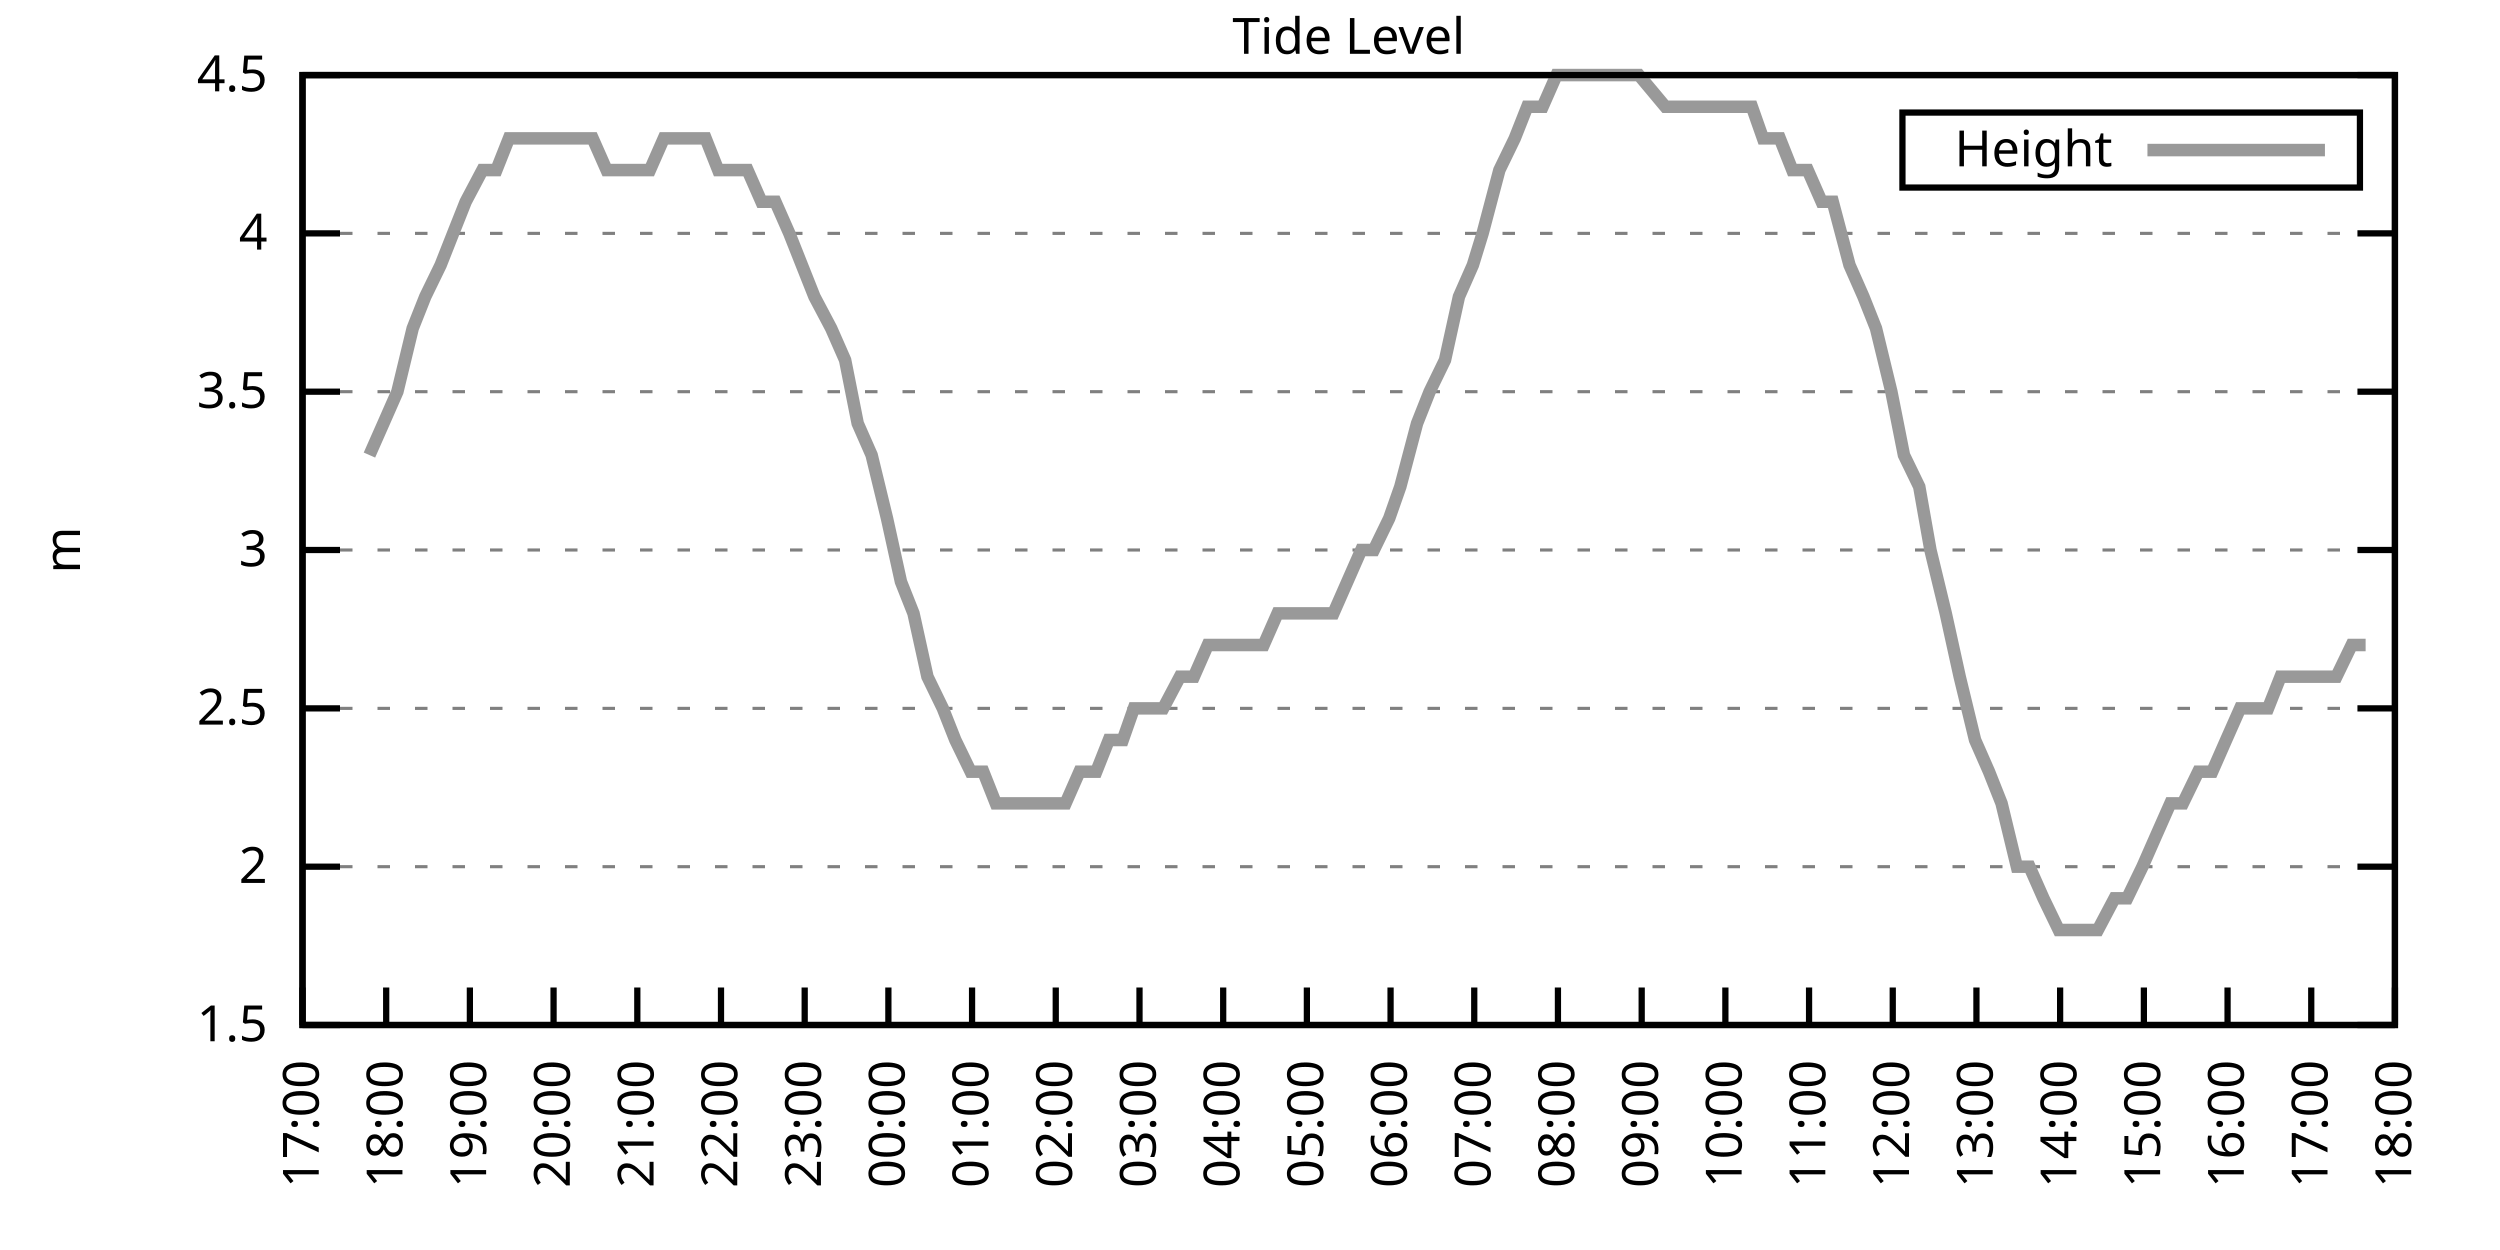
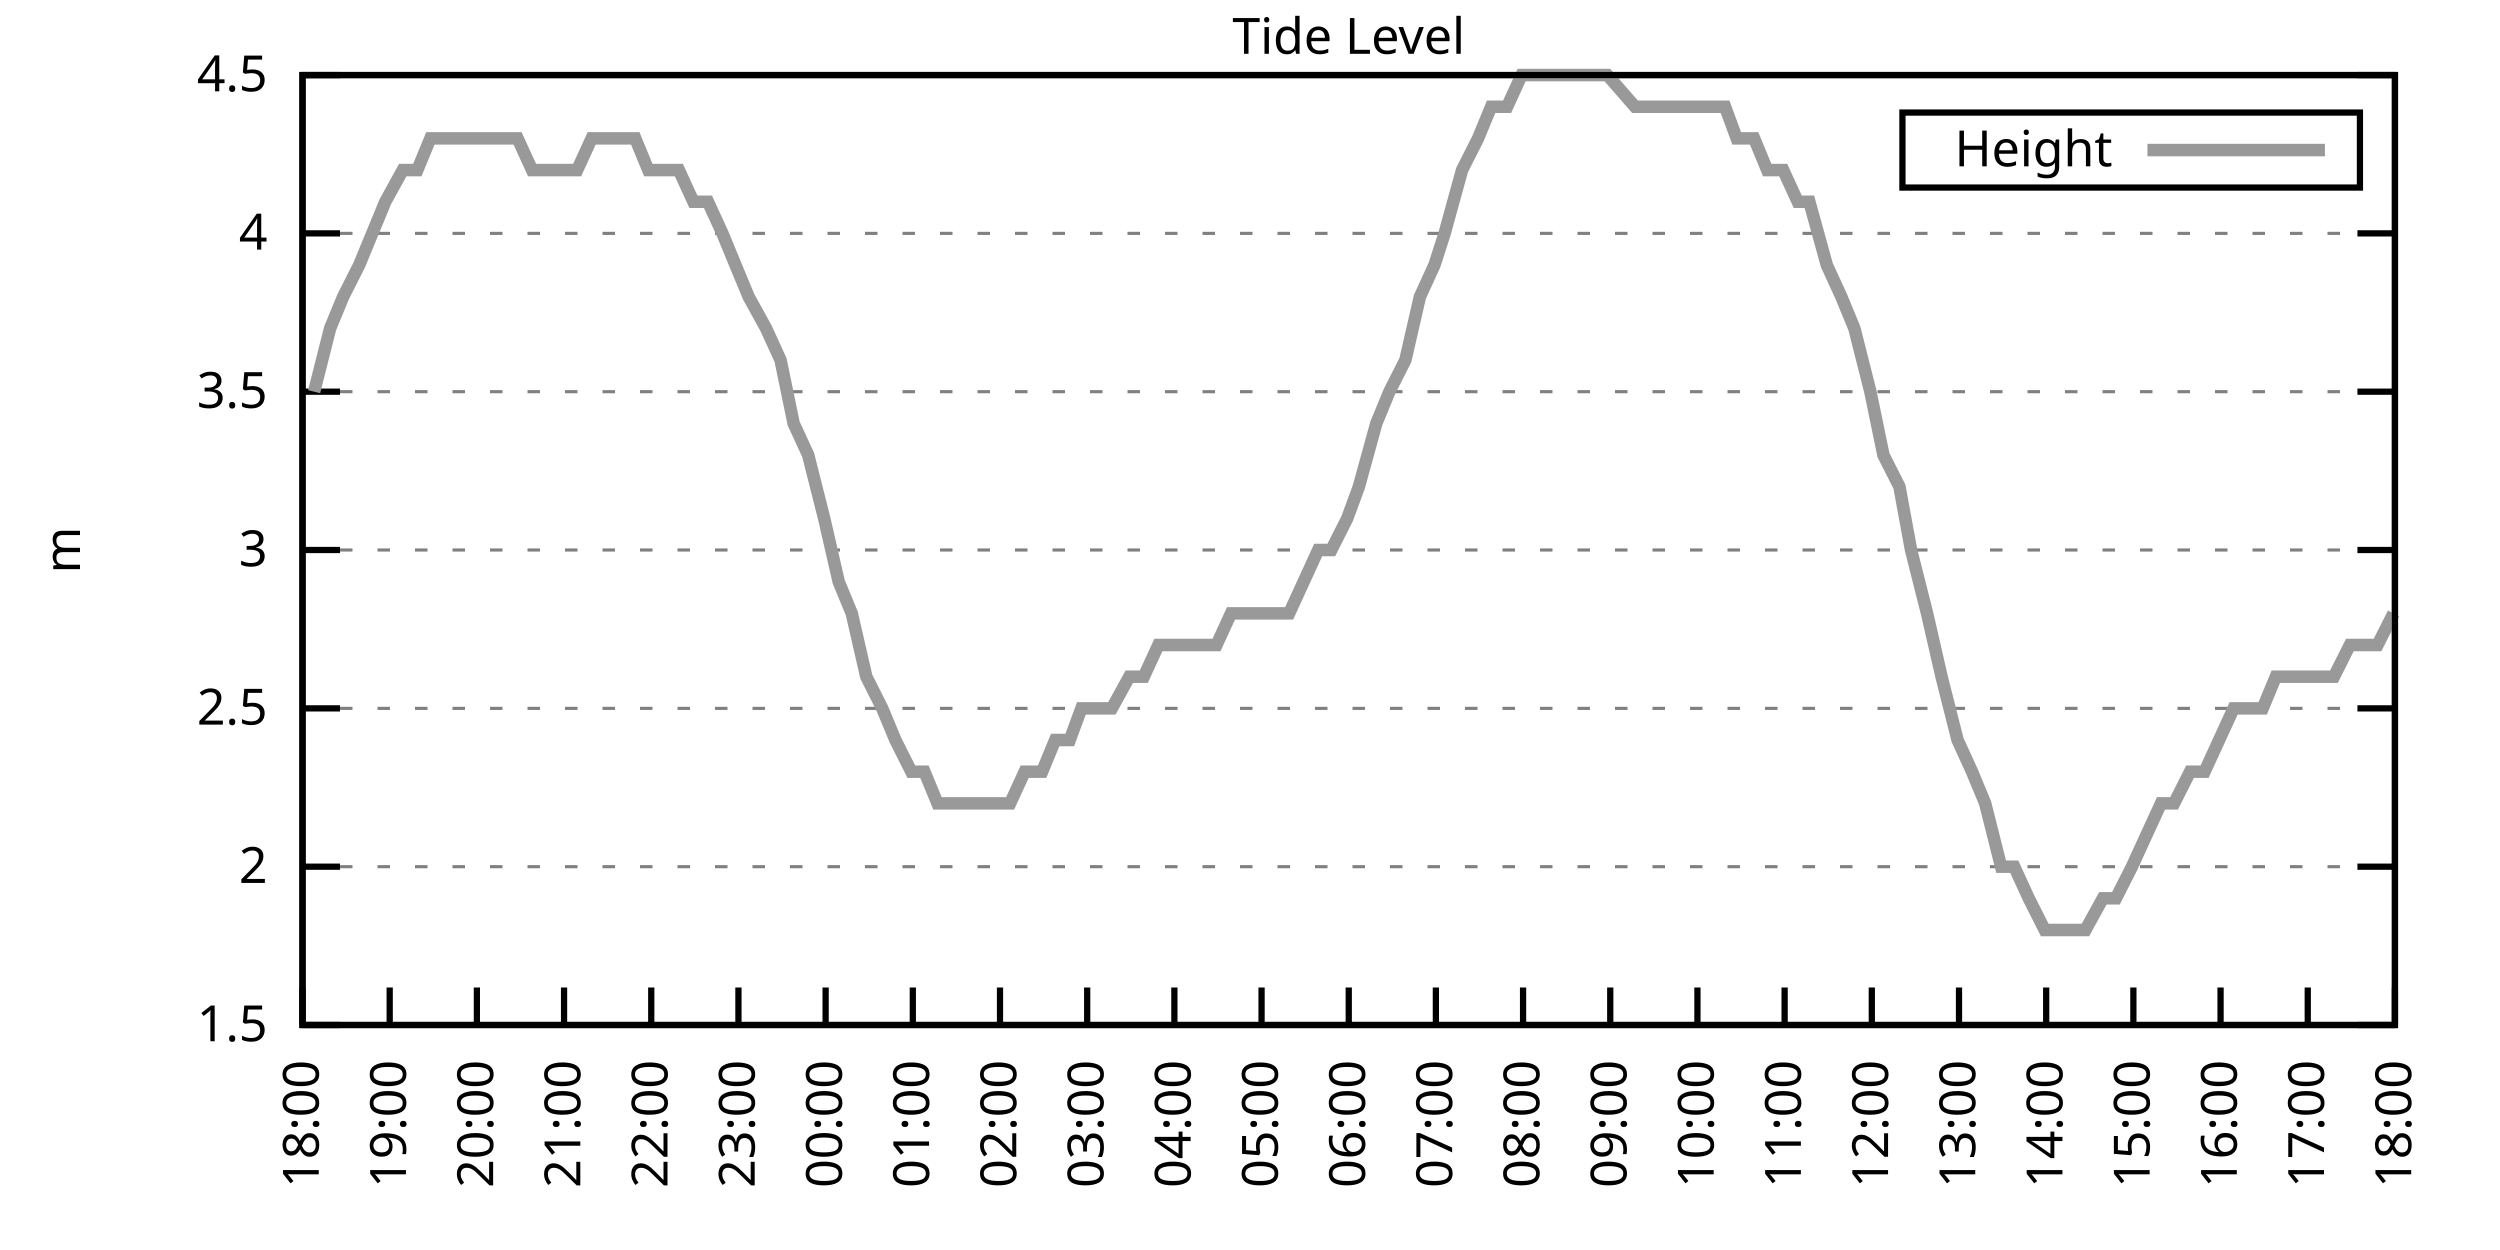
<svg xmlns="http://www.w3.org/2000/svg" xmlns:xlink="http://www.w3.org/1999/xlink" width="400" height="200" viewBox="0 0 400 200">
  <g id="gnuplot_canvas">
    <rect x="0" y="0" width="400" height="200" fill="none" />
    <defs>
      <circle id="gpDot" r="0.5" stroke-width="0.5" stroke="currentColor" />
      <path id="gpPt0" stroke-width="0.333" stroke="currentColor" d="M-1,0 h2 M0,-1 v2" />
      <path id="gpPt1" stroke-width="0.333" stroke="currentColor" d="M-1,-1 L1,1 M1,-1 L-1,1" />
      <path id="gpPt2" stroke-width="0.333" stroke="currentColor" d="M-1,0 L1,0 M0,-1 L0,1 M-1,-1 L1,1 M-1,1 L1,-1" />
      <rect id="gpPt3" stroke-width="0.333" stroke="currentColor" x="-1" y="-1" width="2" height="2" />
      <rect id="gpPt4" stroke-width="0.333" stroke="currentColor" fill="currentColor" x="-1" y="-1" width="2" height="2" />
      <circle id="gpPt5" stroke-width="0.333" stroke="currentColor" cx="0" cy="0" r="1" />
      <use xlink:href="#gpPt5" id="gpPt6" fill="currentColor" stroke="none" />
      <path id="gpPt7" stroke-width="0.333" stroke="currentColor" d="M0,-1.33 L-1.33,0.67 L1.33,0.67 z" />
      <use xlink:href="#gpPt7" id="gpPt8" fill="currentColor" stroke="none" />
      <use xlink:href="#gpPt7" id="gpPt9" stroke="currentColor" transform="rotate(180)" />
      <use xlink:href="#gpPt9" id="gpPt10" fill="currentColor" stroke="none" />
      <use xlink:href="#gpPt3" id="gpPt11" stroke="currentColor" transform="rotate(45)" />
      <use xlink:href="#gpPt11" id="gpPt12" fill="currentColor" stroke="none" />
      <path id="gpPt13" stroke-width="0.333" stroke="currentColor" d="M0,1.330 L1.265,0.411 L0.782,-1.067 L-0.782,-1.076 L-1.265,0.411 z" />
      <use xlink:href="#gpPt13" id="gpPt14" fill="currentColor" stroke="none" />
      <filter id="textbox" filterUnits="objectBoundingBox" x="0" y="0" height="1" width="1">
        <feFlood flood-color="white" flood-opacity="1" result="bgnd" />
        <feComposite in="SourceGraphic" in2="bgnd" operator="atop" />
      </filter>
      <filter id="greybox" filterUnits="objectBoundingBox" x="0" y="0" height="1" width="1">
        <feFlood flood-color="lightgrey" flood-opacity="1" result="grey" />
        <feComposite in="SourceGraphic" in2="grey" operator="atop" />
      </filter>
    </defs>
    <g fill="none" color="white" stroke="currentColor" stroke-width="1.00" stroke-linecap="butt" stroke-linejoin="miter">
</g>
    <g fill="none" color="black" stroke="currentColor" stroke-width="1.00" stroke-linecap="butt" stroke-linejoin="miter">
      <g stroke="none" shape-rendering="crispEdges">
        <polygon fill="rgb(255, 255, 255)" points="48.40,164.00 383.18,164.00 383.18,12.02 48.40,12.02 " />
      </g>
    </g>
    <g fill="none" color="black" stroke="currentColor" stroke-width="1.00" stroke-linecap="butt" stroke-linejoin="miter">
</g>
    <g fill="none" color="black" stroke="black" stroke-width="0.50" stroke-linecap="butt" stroke-linejoin="miter">
</g>
    <g fill="none" color="gray" stroke="currentColor" stroke-width="0.50" stroke-linecap="butt" stroke-linejoin="miter">
      <path stroke="gray" stroke-dasharray="2,4" class="gridline" d="M48.40,164.00 L383.19,164.00  " />
    </g>
    <g fill="none" color="gray" stroke="gray" stroke-width="1.00" stroke-linecap="butt" stroke-linejoin="miter">
</g>
    <g fill="none" color="black" stroke="currentColor" stroke-width="1.00" stroke-linecap="butt" stroke-linejoin="miter">
      <path stroke="black" d="M48.40,164.00 L54.40,164.00 M383.19,164.00 L377.19,164.00  " />
      <g transform="translate(42.80,166.60)" stroke="none" fill="black" font-family="Sans" font-size="8.00" text-anchor="end">
        <text>
          <tspan font-family="Sans"> 1.5</tspan>
        </text>
      </g>
    </g>
    <g fill="none" color="black" stroke="currentColor" stroke-width="1.00" stroke-linecap="butt" stroke-linejoin="miter">
</g>
    <g fill="none" color="black" stroke="black" stroke-width="0.50" stroke-linecap="butt" stroke-linejoin="miter">
</g>
    <g fill="none" color="gray" stroke="currentColor" stroke-width="0.50" stroke-linecap="butt" stroke-linejoin="miter">
      <path stroke="gray" stroke-dasharray="2,4" class="gridline" d="M48.40,138.67 L383.19,138.67  " />
    </g>
    <g fill="none" color="gray" stroke="gray" stroke-width="1.00" stroke-linecap="butt" stroke-linejoin="miter">
</g>
    <g fill="none" color="black" stroke="currentColor" stroke-width="1.00" stroke-linecap="butt" stroke-linejoin="miter">
      <path stroke="black" d="M48.40,138.67 L54.40,138.67 M383.19,138.67 L377.19,138.67  " />
      <g transform="translate(42.80,141.27)" stroke="none" fill="black" font-family="Sans" font-size="8.00" text-anchor="end">
        <text>
          <tspan font-family="Sans"> 2</tspan>
        </text>
      </g>
    </g>
    <g fill="none" color="black" stroke="currentColor" stroke-width="1.00" stroke-linecap="butt" stroke-linejoin="miter">
</g>
    <g fill="none" color="black" stroke="black" stroke-width="0.50" stroke-linecap="butt" stroke-linejoin="miter">
</g>
    <g fill="none" color="gray" stroke="currentColor" stroke-width="0.50" stroke-linecap="butt" stroke-linejoin="miter">
      <path stroke="gray" stroke-dasharray="2,4" class="gridline" d="M48.40,113.34 L383.19,113.34  " />
    </g>
    <g fill="none" color="gray" stroke="gray" stroke-width="1.00" stroke-linecap="butt" stroke-linejoin="miter">
</g>
    <g fill="none" color="black" stroke="currentColor" stroke-width="1.00" stroke-linecap="butt" stroke-linejoin="miter">
      <path stroke="black" d="M48.40,113.34 L54.40,113.34 M383.19,113.34 L377.19,113.34  " />
      <g transform="translate(42.80,115.94)" stroke="none" fill="black" font-family="Sans" font-size="8.00" text-anchor="end">
        <text>
          <tspan font-family="Sans"> 2.5</tspan>
        </text>
      </g>
    </g>
    <g fill="none" color="black" stroke="currentColor" stroke-width="1.00" stroke-linecap="butt" stroke-linejoin="miter">
</g>
    <g fill="none" color="black" stroke="black" stroke-width="0.50" stroke-linecap="butt" stroke-linejoin="miter">
</g>
    <g fill="none" color="gray" stroke="currentColor" stroke-width="0.50" stroke-linecap="butt" stroke-linejoin="miter">
      <path stroke="gray" stroke-dasharray="2,4" class="gridline" d="M48.40,88.00 L383.19,88.00  " />
    </g>
    <g fill="none" color="gray" stroke="gray" stroke-width="1.00" stroke-linecap="butt" stroke-linejoin="miter">
</g>
    <g fill="none" color="black" stroke="currentColor" stroke-width="1.00" stroke-linecap="butt" stroke-linejoin="miter">
      <path stroke="black" d="M48.40,88.00 L54.40,88.00 M383.19,88.00 L377.19,88.00  " />
      <g transform="translate(42.80,90.60)" stroke="none" fill="black" font-family="Sans" font-size="8.00" text-anchor="end">
        <text>
          <tspan font-family="Sans"> 3</tspan>
        </text>
      </g>
    </g>
    <g fill="none" color="black" stroke="currentColor" stroke-width="1.00" stroke-linecap="butt" stroke-linejoin="miter">
</g>
    <g fill="none" color="black" stroke="black" stroke-width="0.50" stroke-linecap="butt" stroke-linejoin="miter">
</g>
    <g fill="none" color="gray" stroke="currentColor" stroke-width="0.50" stroke-linecap="butt" stroke-linejoin="miter">
      <path stroke="gray" stroke-dasharray="2,4" class="gridline" d="M48.40,62.67 L383.19,62.67  " />
    </g>
    <g fill="none" color="gray" stroke="gray" stroke-width="1.00" stroke-linecap="butt" stroke-linejoin="miter">
</g>
    <g fill="none" color="black" stroke="currentColor" stroke-width="1.00" stroke-linecap="butt" stroke-linejoin="miter">
      <path stroke="black" d="M48.40,62.67 L54.40,62.67 M383.19,62.67 L377.19,62.67  " />
      <g transform="translate(42.80,65.27)" stroke="none" fill="black" font-family="Sans" font-size="8.00" text-anchor="end">
        <text>
          <tspan font-family="Sans"> 3.5</tspan>
        </text>
      </g>
    </g>
    <g fill="none" color="black" stroke="currentColor" stroke-width="1.00" stroke-linecap="butt" stroke-linejoin="miter">
</g>
    <g fill="none" color="black" stroke="black" stroke-width="0.50" stroke-linecap="butt" stroke-linejoin="miter">
</g>
    <g fill="none" color="gray" stroke="currentColor" stroke-width="0.50" stroke-linecap="butt" stroke-linejoin="miter">
      <path stroke="gray" stroke-dasharray="2,4" class="gridline" d="M48.40,37.34 L383.19,37.34  " />
    </g>
    <g fill="none" color="gray" stroke="gray" stroke-width="1.00" stroke-linecap="butt" stroke-linejoin="miter">
</g>
    <g fill="none" color="black" stroke="currentColor" stroke-width="1.00" stroke-linecap="butt" stroke-linejoin="miter">
      <path stroke="black" d="M48.40,37.34 L54.40,37.34 M383.19,37.34 L377.19,37.34  " />
      <g transform="translate(42.80,39.94)" stroke="none" fill="black" font-family="Sans" font-size="8.00" text-anchor="end">
        <text>
          <tspan font-family="Sans"> 4</tspan>
        </text>
      </g>
    </g>
    <g fill="none" color="black" stroke="currentColor" stroke-width="1.00" stroke-linecap="butt" stroke-linejoin="miter">
</g>
    <g fill="none" color="black" stroke="black" stroke-width="0.50" stroke-linecap="butt" stroke-linejoin="miter">
</g>
    <g fill="none" color="gray" stroke="currentColor" stroke-width="0.50" stroke-linecap="butt" stroke-linejoin="miter">
      <path stroke="gray" stroke-dasharray="2,4" class="gridline" d="M48.40,12.01 L383.19,12.01  " />
    </g>
    <g fill="none" color="gray" stroke="gray" stroke-width="1.00" stroke-linecap="butt" stroke-linejoin="miter">
</g>
    <g fill="none" color="black" stroke="currentColor" stroke-width="1.00" stroke-linecap="butt" stroke-linejoin="miter">
      <path stroke="black" d="M48.40,12.01 L54.40,12.01 M383.19,12.01 L377.19,12.01  " />
      <g transform="translate(42.80,14.61)" stroke="none" fill="black" font-family="Sans" font-size="8.00" text-anchor="end">
        <text>
          <tspan font-family="Sans"> 4.5</tspan>
        </text>
      </g>
    </g>
    <g fill="none" color="black" stroke="currentColor" stroke-width="1.00" stroke-linecap="butt" stroke-linejoin="miter">
      <path stroke="black" d="M48.40,164.00 L48.40,158.00  " />
      <g transform="translate(51.00,169.60) rotate(270.00)" stroke="none" fill="black" font-family="Sans" font-size="8.00" text-anchor="end">
        <text>
-           <tspan font-family="Sans">17:00</tspan>
-         </text>
-       </g>
-     </g>
-     <g fill="none" color="black" stroke="currentColor" stroke-width="1.00" stroke-linecap="butt" stroke-linejoin="miter">
-       <path stroke="black" d="M61.79,164.00 L61.79,158.00  " />
-       <g transform="translate(64.39,169.60) rotate(270.00)" stroke="none" fill="black" font-family="Sans" font-size="8.00" text-anchor="end">
-         <text>
          <tspan font-family="Sans">18:00</tspan>
        </text>
      </g>
    </g>
    <g fill="none" color="black" stroke="currentColor" stroke-width="1.00" stroke-linecap="butt" stroke-linejoin="miter">
-       <path stroke="black" d="M75.18,164.00 L75.18,158.00  " />
-       <g transform="translate(77.78,169.60) rotate(270.00)" stroke="none" fill="black" font-family="Sans" font-size="8.00" text-anchor="end">
+       <path stroke="black" d="M62.35,164.00 L62.35,158.00  " />
+       <g transform="translate(64.95,169.60) rotate(270.00)" stroke="none" fill="black" font-family="Sans" font-size="8.00" text-anchor="end">
        <text>
          <tspan font-family="Sans">19:00</tspan>
        </text>
      </g>
    </g>
    <g fill="none" color="black" stroke="currentColor" stroke-width="1.00" stroke-linecap="butt" stroke-linejoin="miter">
-       <path stroke="black" d="M88.57,164.00 L88.57,158.00  " />
-       <g transform="translate(91.17,169.60) rotate(270.00)" stroke="none" fill="black" font-family="Sans" font-size="8.00" text-anchor="end">
+       <path stroke="black" d="M76.30,164.00 L76.30,158.00  " />
+       <g transform="translate(78.90,169.60) rotate(270.00)" stroke="none" fill="black" font-family="Sans" font-size="8.00" text-anchor="end">
        <text>
          <tspan font-family="Sans">20:00</tspan>
        </text>
      </g>
    </g>
    <g fill="none" color="black" stroke="currentColor" stroke-width="1.00" stroke-linecap="butt" stroke-linejoin="miter">
-       <path stroke="black" d="M101.97,164.00 L101.97,158.00  " />
-       <g transform="translate(104.57,169.60) rotate(270.00)" stroke="none" fill="black" font-family="Sans" font-size="8.00" text-anchor="end">
+       <path stroke="black" d="M90.25,164.00 L90.25,158.00  " />
+       <g transform="translate(92.85,169.60) rotate(270.00)" stroke="none" fill="black" font-family="Sans" font-size="8.00" text-anchor="end">
        <text>
          <tspan font-family="Sans">21:00</tspan>
        </text>
      </g>
    </g>
    <g fill="none" color="black" stroke="currentColor" stroke-width="1.00" stroke-linecap="butt" stroke-linejoin="miter">
-       <path stroke="black" d="M115.36,164.00 L115.36,158.00  " />
-       <g transform="translate(117.96,169.60) rotate(270.00)" stroke="none" fill="black" font-family="Sans" font-size="8.00" text-anchor="end">
+       <path stroke="black" d="M104.20,164.00 L104.20,158.00  " />
+       <g transform="translate(106.80,169.60) rotate(270.00)" stroke="none" fill="black" font-family="Sans" font-size="8.00" text-anchor="end">
        <text>
          <tspan font-family="Sans">22:00</tspan>
        </text>
      </g>
    </g>
    <g fill="none" color="black" stroke="currentColor" stroke-width="1.00" stroke-linecap="butt" stroke-linejoin="miter">
-       <path stroke="black" d="M128.75,164.00 L128.75,158.00  " />
-       <g transform="translate(131.35,169.60) rotate(270.00)" stroke="none" fill="black" font-family="Sans" font-size="8.00" text-anchor="end">
+       <path stroke="black" d="M118.15,164.00 L118.15,158.00  " />
+       <g transform="translate(120.75,169.60) rotate(270.00)" stroke="none" fill="black" font-family="Sans" font-size="8.00" text-anchor="end">
        <text>
          <tspan font-family="Sans">23:00</tspan>
        </text>
      </g>
    </g>
    <g fill="none" color="black" stroke="currentColor" stroke-width="1.00" stroke-linecap="butt" stroke-linejoin="miter">
-       <path stroke="black" d="M142.14,164.00 L142.14,158.00  " />
-       <g transform="translate(144.74,169.60) rotate(270.00)" stroke="none" fill="black" font-family="Sans" font-size="8.00" text-anchor="end">
+       <path stroke="black" d="M132.10,164.00 L132.10,158.00  " />
+       <g transform="translate(134.70,169.60) rotate(270.00)" stroke="none" fill="black" font-family="Sans" font-size="8.00" text-anchor="end">
        <text>
          <tspan font-family="Sans">00:00</tspan>
        </text>
      </g>
    </g>
    <g fill="none" color="black" stroke="currentColor" stroke-width="1.00" stroke-linecap="butt" stroke-linejoin="miter">
-       <path stroke="black" d="M155.53,164.00 L155.53,158.00  " />
-       <g transform="translate(158.13,169.60) rotate(270.00)" stroke="none" fill="black" font-family="Sans" font-size="8.00" text-anchor="end">
+       <path stroke="black" d="M146.05,164.00 L146.05,158.00  " />
+       <g transform="translate(148.65,169.60) rotate(270.00)" stroke="none" fill="black" font-family="Sans" font-size="8.00" text-anchor="end">
        <text>
          <tspan font-family="Sans">01:00</tspan>
        </text>
      </g>
    </g>
    <g fill="none" color="black" stroke="currentColor" stroke-width="1.00" stroke-linecap="butt" stroke-linejoin="miter">
-       <path stroke="black" d="M168.92,164.00 L168.92,158.00  " />
-       <g transform="translate(171.52,169.60) rotate(270.00)" stroke="none" fill="black" font-family="Sans" font-size="8.00" text-anchor="end">
+       <path stroke="black" d="M160.00,164.00 L160.00,158.00  " />
+       <g transform="translate(162.60,169.60) rotate(270.00)" stroke="none" fill="black" font-family="Sans" font-size="8.00" text-anchor="end">
        <text>
          <tspan font-family="Sans">02:00</tspan>
        </text>
      </g>
    </g>
    <g fill="none" color="black" stroke="currentColor" stroke-width="1.00" stroke-linecap="butt" stroke-linejoin="miter">
-       <path stroke="black" d="M182.32,164.00 L182.32,158.00  " />
-       <g transform="translate(184.92,169.60) rotate(270.00)" stroke="none" fill="black" font-family="Sans" font-size="8.00" text-anchor="end">
+       <path stroke="black" d="M173.95,164.00 L173.95,158.00  " />
+       <g transform="translate(176.55,169.60) rotate(270.00)" stroke="none" fill="black" font-family="Sans" font-size="8.00" text-anchor="end">
        <text>
          <tspan font-family="Sans">03:00</tspan>
        </text>
      </g>
    </g>
    <g fill="none" color="black" stroke="currentColor" stroke-width="1.00" stroke-linecap="butt" stroke-linejoin="miter">
-       <path stroke="black" d="M195.71,164.00 L195.71,158.00  " />
-       <g transform="translate(198.31,169.60) rotate(270.00)" stroke="none" fill="black" font-family="Sans" font-size="8.00" text-anchor="end">
+       <path stroke="black" d="M187.90,164.00 L187.90,158.00  " />
+       <g transform="translate(190.50,169.60) rotate(270.00)" stroke="none" fill="black" font-family="Sans" font-size="8.00" text-anchor="end">
        <text>
          <tspan font-family="Sans">04:00</tspan>
        </text>
      </g>
    </g>
    <g fill="none" color="black" stroke="currentColor" stroke-width="1.00" stroke-linecap="butt" stroke-linejoin="miter">
-       <path stroke="black" d="M209.10,164.00 L209.10,158.00  " />
-       <g transform="translate(211.70,169.60) rotate(270.00)" stroke="none" fill="black" font-family="Sans" font-size="8.00" text-anchor="end">
+       <path stroke="black" d="M201.85,164.00 L201.85,158.00  " />
+       <g transform="translate(204.45,169.60) rotate(270.00)" stroke="none" fill="black" font-family="Sans" font-size="8.00" text-anchor="end">
        <text>
          <tspan font-family="Sans">05:00</tspan>
        </text>
      </g>
    </g>
    <g fill="none" color="black" stroke="currentColor" stroke-width="1.00" stroke-linecap="butt" stroke-linejoin="miter">
-       <path stroke="black" d="M222.49,164.00 L222.49,158.00  " />
-       <g transform="translate(225.09,169.60) rotate(270.00)" stroke="none" fill="black" font-family="Sans" font-size="8.00" text-anchor="end">
+       <path stroke="black" d="M215.80,164.00 L215.80,158.00  " />
+       <g transform="translate(218.40,169.60) rotate(270.00)" stroke="none" fill="black" font-family="Sans" font-size="8.00" text-anchor="end">
        <text>
          <tspan font-family="Sans">06:00</tspan>
        </text>
      </g>
    </g>
    <g fill="none" color="black" stroke="currentColor" stroke-width="1.00" stroke-linecap="butt" stroke-linejoin="miter">
-       <path stroke="black" d="M235.88,164.00 L235.88,158.00  " />
-       <g transform="translate(238.48,169.60) rotate(270.00)" stroke="none" fill="black" font-family="Sans" font-size="8.00" text-anchor="end">
+       <path stroke="black" d="M229.74,164.00 L229.74,158.00  " />
+       <g transform="translate(232.34,169.60) rotate(270.00)" stroke="none" fill="black" font-family="Sans" font-size="8.00" text-anchor="end">
        <text>
          <tspan font-family="Sans">07:00</tspan>
        </text>
      </g>
    </g>
    <g fill="none" color="black" stroke="currentColor" stroke-width="1.00" stroke-linecap="butt" stroke-linejoin="miter">
-       <path stroke="black" d="M249.27,164.00 L249.27,158.00  " />
-       <g transform="translate(251.87,169.60) rotate(270.00)" stroke="none" fill="black" font-family="Sans" font-size="8.00" text-anchor="end">
+       <path stroke="black" d="M243.69,164.00 L243.69,158.00  " />
+       <g transform="translate(246.29,169.60) rotate(270.00)" stroke="none" fill="black" font-family="Sans" font-size="8.00" text-anchor="end">
        <text>
          <tspan font-family="Sans">08:00</tspan>
        </text>
      </g>
    </g>
    <g fill="none" color="black" stroke="currentColor" stroke-width="1.00" stroke-linecap="butt" stroke-linejoin="miter">
-       <path stroke="black" d="M262.67,164.00 L262.67,158.00  " />
-       <g transform="translate(265.27,169.60) rotate(270.00)" stroke="none" fill="black" font-family="Sans" font-size="8.00" text-anchor="end">
+       <path stroke="black" d="M257.64,164.00 L257.64,158.00  " />
+       <g transform="translate(260.24,169.60) rotate(270.00)" stroke="none" fill="black" font-family="Sans" font-size="8.00" text-anchor="end">
        <text>
          <tspan font-family="Sans">09:00</tspan>
        </text>
      </g>
    </g>
    <g fill="none" color="black" stroke="currentColor" stroke-width="1.00" stroke-linecap="butt" stroke-linejoin="miter">
-       <path stroke="black" d="M276.06,164.00 L276.06,158.00  " />
-       <g transform="translate(278.66,169.60) rotate(270.00)" stroke="none" fill="black" font-family="Sans" font-size="8.00" text-anchor="end">
+       <path stroke="black" d="M271.59,164.00 L271.59,158.00  " />
+       <g transform="translate(274.19,169.60) rotate(270.00)" stroke="none" fill="black" font-family="Sans" font-size="8.00" text-anchor="end">
        <text>
          <tspan font-family="Sans">10:00</tspan>
        </text>
      </g>
    </g>
    <g fill="none" color="black" stroke="currentColor" stroke-width="1.00" stroke-linecap="butt" stroke-linejoin="miter">
-       <path stroke="black" d="M289.45,164.00 L289.45,158.00  " />
-       <g transform="translate(292.05,169.60) rotate(270.00)" stroke="none" fill="black" font-family="Sans" font-size="8.00" text-anchor="end">
+       <path stroke="black" d="M285.54,164.00 L285.54,158.00  " />
+       <g transform="translate(288.14,169.60) rotate(270.00)" stroke="none" fill="black" font-family="Sans" font-size="8.00" text-anchor="end">
        <text>
          <tspan font-family="Sans">11:00</tspan>
        </text>
      </g>
    </g>
    <g fill="none" color="black" stroke="currentColor" stroke-width="1.00" stroke-linecap="butt" stroke-linejoin="miter">
-       <path stroke="black" d="M302.84,164.00 L302.84,158.00  " />
-       <g transform="translate(305.44,169.60) rotate(270.00)" stroke="none" fill="black" font-family="Sans" font-size="8.00" text-anchor="end">
+       <path stroke="black" d="M299.49,164.00 L299.49,158.00  " />
+       <g transform="translate(302.09,169.60) rotate(270.00)" stroke="none" fill="black" font-family="Sans" font-size="8.00" text-anchor="end">
        <text>
          <tspan font-family="Sans">12:00</tspan>
        </text>
      </g>
    </g>
    <g fill="none" color="black" stroke="currentColor" stroke-width="1.00" stroke-linecap="butt" stroke-linejoin="miter">
-       <path stroke="black" d="M316.23,164.00 L316.23,158.00  " />
-       <g transform="translate(318.83,169.60) rotate(270.00)" stroke="none" fill="black" font-family="Sans" font-size="8.00" text-anchor="end">
+       <path stroke="black" d="M313.44,164.00 L313.44,158.00  " />
+       <g transform="translate(316.04,169.60) rotate(270.00)" stroke="none" fill="black" font-family="Sans" font-size="8.00" text-anchor="end">
        <text>
          <tspan font-family="Sans">13:00</tspan>
        </text>
      </g>
    </g>
    <g fill="none" color="black" stroke="currentColor" stroke-width="1.00" stroke-linecap="butt" stroke-linejoin="miter">
-       <path stroke="black" d="M329.62,164.00 L329.62,158.00  " />
-       <g transform="translate(332.22,169.60) rotate(270.00)" stroke="none" fill="black" font-family="Sans" font-size="8.00" text-anchor="end">
+       <path stroke="black" d="M327.39,164.00 L327.39,158.00  " />
+       <g transform="translate(329.99,169.60) rotate(270.00)" stroke="none" fill="black" font-family="Sans" font-size="8.00" text-anchor="end">
        <text>
          <tspan font-family="Sans">14:00</tspan>
        </text>
      </g>
    </g>
    <g fill="none" color="black" stroke="currentColor" stroke-width="1.00" stroke-linecap="butt" stroke-linejoin="miter">
-       <path stroke="black" d="M343.02,164.00 L343.02,158.00  " />
-       <g transform="translate(345.62,169.60) rotate(270.00)" stroke="none" fill="black" font-family="Sans" font-size="8.00" text-anchor="end">
+       <path stroke="black" d="M341.34,164.00 L341.34,158.00  " />
+       <g transform="translate(343.94,169.60) rotate(270.00)" stroke="none" fill="black" font-family="Sans" font-size="8.00" text-anchor="end">
        <text>
          <tspan font-family="Sans">15:00</tspan>
        </text>
      </g>
    </g>
    <g fill="none" color="black" stroke="currentColor" stroke-width="1.00" stroke-linecap="butt" stroke-linejoin="miter">
-       <path stroke="black" d="M356.41,164.00 L356.41,158.00  " />
-       <g transform="translate(359.01,169.60) rotate(270.00)" stroke="none" fill="black" font-family="Sans" font-size="8.00" text-anchor="end">
+       <path stroke="black" d="M355.29,164.00 L355.29,158.00  " />
+       <g transform="translate(357.89,169.60) rotate(270.00)" stroke="none" fill="black" font-family="Sans" font-size="8.00" text-anchor="end">
        <text>
          <tspan font-family="Sans">16:00</tspan>
        </text>
      </g>
    </g>
    <g fill="none" color="black" stroke="currentColor" stroke-width="1.00" stroke-linecap="butt" stroke-linejoin="miter">
-       <path stroke="black" d="M369.80,164.00 L369.80,158.00  " />
-       <g transform="translate(372.40,169.60) rotate(270.00)" stroke="none" fill="black" font-family="Sans" font-size="8.00" text-anchor="end">
+       <path stroke="black" d="M369.24,164.00 L369.24,158.00  " />
+       <g transform="translate(371.84,169.60) rotate(270.00)" stroke="none" fill="black" font-family="Sans" font-size="8.00" text-anchor="end">
        <text>
          <tspan font-family="Sans">17:00</tspan>
        </text>
      </g>
    </g>
    <g fill="none" color="black" stroke="currentColor" stroke-width="1.00" stroke-linecap="butt" stroke-linejoin="miter">
      <path stroke="black" d="M383.19,164.00 L383.19,158.00  " />
      <g transform="translate(385.79,169.60) rotate(270.00)" stroke="none" fill="black" font-family="Sans" font-size="8.00" text-anchor="end">
        <text>
          <tspan font-family="Sans">18:00</tspan>
        </text>
      </g>
    </g>
    <g fill="none" color="black" stroke="currentColor" stroke-width="1.00" stroke-linecap="butt" stroke-linejoin="miter">
</g>
    <g fill="none" color="black" stroke="currentColor" stroke-width="1.00" stroke-linecap="butt" stroke-linejoin="miter">
      <path stroke="black" d="M48.40,12.01 L48.40,164.00 L383.19,164.00 L383.19,12.01 L48.40,12.01 Z  " />
    </g>
    <g fill="none" color="black" stroke="currentColor" stroke-width="1.00" stroke-linecap="butt" stroke-linejoin="miter">
</g>
    <g fill="none" color="black" stroke="currentColor" stroke-width="1.00" stroke-linecap="butt" stroke-linejoin="miter">
      <path stroke="black" d="M304.39,30.01 L304.39,18.01 L377.59,18.01 L377.59,30.01 L304.39,30.01 Z  " />
    </g>
    <g id="Tide_level_plot_1">
      <g fill="none" color="white" stroke="black" stroke-width="2.00" stroke-linecap="butt" stroke-linejoin="miter">
</g>
      <g fill="none" color="black" stroke="currentColor" stroke-width="2.00" stroke-linecap="butt" stroke-linejoin="miter">
        <g transform="translate(337.99,26.61)" stroke="none" fill="black" font-family="Sans" font-size="8.00" text-anchor="end">
          <text>
            <tspan font-family="Sans">Height</tspan>
          </text>
        </g>
      </g>
      <g fill="none" color="black" stroke="currentColor" stroke-width="2.00" stroke-linecap="butt" stroke-linejoin="miter">
-         <path stroke="rgb(153, 153, 153)" d="M343.59,24.01 L371.99,24.01 M59.11,72.81 L61.35,67.74 L63.58,62.67 L66.03,52.54 L68.04,47.47 L70.50,42.41   L72.50,37.34 L74.51,32.28 L77.19,27.21 L79.42,27.21 L81.43,22.14 L83.89,22.14 L85.90,22.14 L88.35,22.14   L90.58,22.14 L92.37,22.14 L94.82,22.14 L97.06,27.21 L99.51,27.21 L101.52,27.21 L103.98,27.21 L106.21,22.14   L108.44,22.14 L110.45,22.14 L112.90,22.14 L114.91,27.21 L117.14,27.21 L119.60,27.21 L121.83,32.28 L124.06,32.28   L126.29,37.34 L128.30,42.41 L130.31,47.47 L132.99,52.54 L135.22,57.61 L137.23,67.74 L139.46,72.81 L141.92,82.94   L144.15,93.07 L146.16,98.14 L148.39,108.27 L150.85,113.34 L152.85,118.40 L155.31,123.47 L157.32,123.47 L159.33,128.54   L161.78,128.54 L163.79,128.54 L166.47,128.54 L168.25,128.54 L170.49,128.54 L172.72,123.47 L175.40,123.47 L177.41,118.40   L179.64,118.40 L181.42,113.34 L184.32,113.34 L186.11,113.34 L188.79,108.27 L191.02,108.27 L193.25,103.20 L194.81,103.20   L197.27,103.20 L199.73,103.20 L202.18,103.20 L204.41,98.14 L206.42,98.14 L208.88,98.14 L211.11,98.14 L213.34,98.14   L215.57,93.07 L217.80,88.00 L219.81,88.00 L222.27,82.94 L224.05,77.87 L226.73,67.74 L228.74,62.67 L231.20,57.61   L233.43,47.47 L235.66,42.41 L237.22,37.34 L239.90,27.21 L242.36,22.14 L244.36,17.08 L246.82,17.08 L249.05,12.01   L251.06,12.01 L253.51,12.01 L255.75,12.01 L257.53,12.01 L260.21,12.01 L262.22,12.01 L266.46,17.08 L269.14,17.08   L271.15,17.08 L273.60,17.08 L275.83,17.08 L277.84,17.08 L280.30,17.08 L282.08,22.14 L284.76,22.14 L286.77,27.21   L289.23,27.21 L291.46,32.28 L293.24,32.28 L295.92,42.41 L298.15,47.47 L300.16,52.54 L302.62,62.67 L304.63,72.81   L307.08,77.87 L308.87,88.00 L311.32,98.14 L313.55,108.27 L316.01,118.40 L318.24,123.47 L320.25,128.54 L322.70,138.67   L324.71,138.67 L326.95,143.73 L329.40,148.80 L331.19,148.80 L333.64,148.80 L335.65,148.80 L338.33,143.73 L340.34,143.73   L342.79,138.67 L345.02,133.60 L347.26,128.54 L349.26,128.54 L351.72,123.47 L353.95,123.47 L356.18,118.40 L358.42,113.34   L360.65,113.34 L362.88,113.34 L364.89,108.27 L367.34,108.27 L369.35,108.27 L371.58,108.27 L373.82,108.27 L376.27,103.20   L378.50,103.20  " />
+         <path stroke="rgb(153, 153, 153)" d="M343.59,24.01 L371.99,24.01 M50.26,62.67 L52.82,52.54 L54.91,47.47 L57.47,42.41 L59.56,37.34 L61.65,32.28   L64.44,27.21 L66.77,27.21 L68.86,22.14 L71.42,22.14 L73.51,22.14 L76.07,22.14 L78.39,22.14 L80.25,22.14   L82.81,22.14 L85.13,27.21 L87.69,27.21 L89.78,27.21 L92.34,27.21 L94.67,22.14 L96.99,22.14 L99.08,22.14   L101.64,22.14 L103.73,27.21 L106.06,27.21 L108.62,27.21 L110.94,32.28 L113.27,32.28 L115.59,37.34 L117.68,42.41   L119.78,47.47 L122.57,52.54 L124.89,57.61 L126.98,67.74 L129.31,72.81 L131.87,82.94 L134.19,93.07 L136.28,98.14   L138.61,108.27 L141.16,113.34 L143.26,118.40 L145.81,123.47 L147.91,123.47 L150.00,128.54 L152.56,128.54 L154.65,128.54   L157.44,128.54 L159.30,128.54 L161.62,128.54 L163.95,123.47 L166.74,123.47 L168.83,118.40 L171.16,118.40 L173.02,113.34   L176.04,113.34 L177.90,113.34 L180.69,108.27 L183.01,108.27 L185.34,103.20 L186.97,103.20 L189.52,103.20 L192.08,103.20   L194.64,103.20 L196.96,98.14 L199.06,98.14 L201.61,98.14 L203.94,98.14 L206.26,98.14 L208.59,93.07 L210.91,88.00   L213.01,88.00 L215.56,82.94 L217.42,77.87 L220.21,67.74 L222.30,62.67 L224.86,57.61 L227.19,47.47 L229.51,42.41   L231.14,37.34 L233.93,27.21 L236.49,22.14 L238.58,17.08 L241.14,17.08 L243.46,12.01 L245.55,12.01 L248.11,12.01   L250.44,12.01 L252.30,12.01 L255.09,12.01 L257.18,12.01 L261.60,17.08 L264.39,17.08 L266.48,17.08 L269.04,17.08   L271.36,17.08 L273.45,17.08 L276.01,17.08 L277.87,22.14 L280.66,22.14 L282.75,27.21 L285.31,27.21 L287.64,32.28   L289.50,32.28 L292.29,42.41 L294.61,47.47 L296.70,52.54 L299.26,62.67 L301.35,72.81 L303.91,77.87 L305.77,88.00   L308.33,98.14 L310.65,108.27 L313.21,118.40 L315.53,123.47 L317.63,128.54 L320.18,138.67 L322.28,138.67 L324.60,143.73   L327.16,148.80 L329.02,148.80 L331.58,148.80 L333.67,148.80 L336.46,143.73 L338.55,143.73 L341.11,138.67 L343.43,133.60   L345.76,128.54 L347.85,128.54 L350.41,123.47 L352.73,123.47 L355.06,118.40 L357.38,113.34 L359.71,113.34 L362.03,113.34   L364.13,108.27 L366.68,108.27 L368.78,108.27 L371.10,108.27 L373.43,108.27 L375.98,103.20 L378.31,103.20 L380.40,103.20   L382.96,98.14  " />
      </g>
    </g>
    <g fill="none" color="black" stroke="currentColor" stroke-width="2.00" stroke-linecap="butt" stroke-linejoin="miter">
</g>
    <g fill="none" color="black" stroke="black" stroke-width="1.00" stroke-linecap="butt" stroke-linejoin="miter">
</g>
    <g fill="none" color="black" stroke="currentColor" stroke-width="1.00" stroke-linecap="butt" stroke-linejoin="miter">
      <path stroke="black" d="M48.40,12.01 L48.40,164.00 L383.19,164.00 L383.19,12.01 L48.40,12.01 Z  " />
      <g transform="translate(12.80,88.01) rotate(270.00)" stroke="none" fill="black" font-family="Sans" font-size="8.00" text-anchor="middle">
        <text>
          <tspan font-family="Sans">m</tspan>
        </text>
      </g>
    </g>
    <g fill="none" color="black" stroke="currentColor" stroke-width="1.00" stroke-linecap="butt" stroke-linejoin="miter">
</g>
    <g fill="none" color="black" stroke="currentColor" stroke-width="1.00" stroke-linecap="butt" stroke-linejoin="miter">
      <g transform="translate(215.79,8.61)" stroke="none" fill="black" font-family="Sans" font-size="8.00" text-anchor="middle">
        <text>
          <tspan font-family="Sans">Tide Level</tspan>
        </text>
      </g>
    </g>
    <g fill="none" color="black" stroke="currentColor" stroke-width="1.00" stroke-linecap="butt" stroke-linejoin="miter">
</g>
  </g>
</svg>
